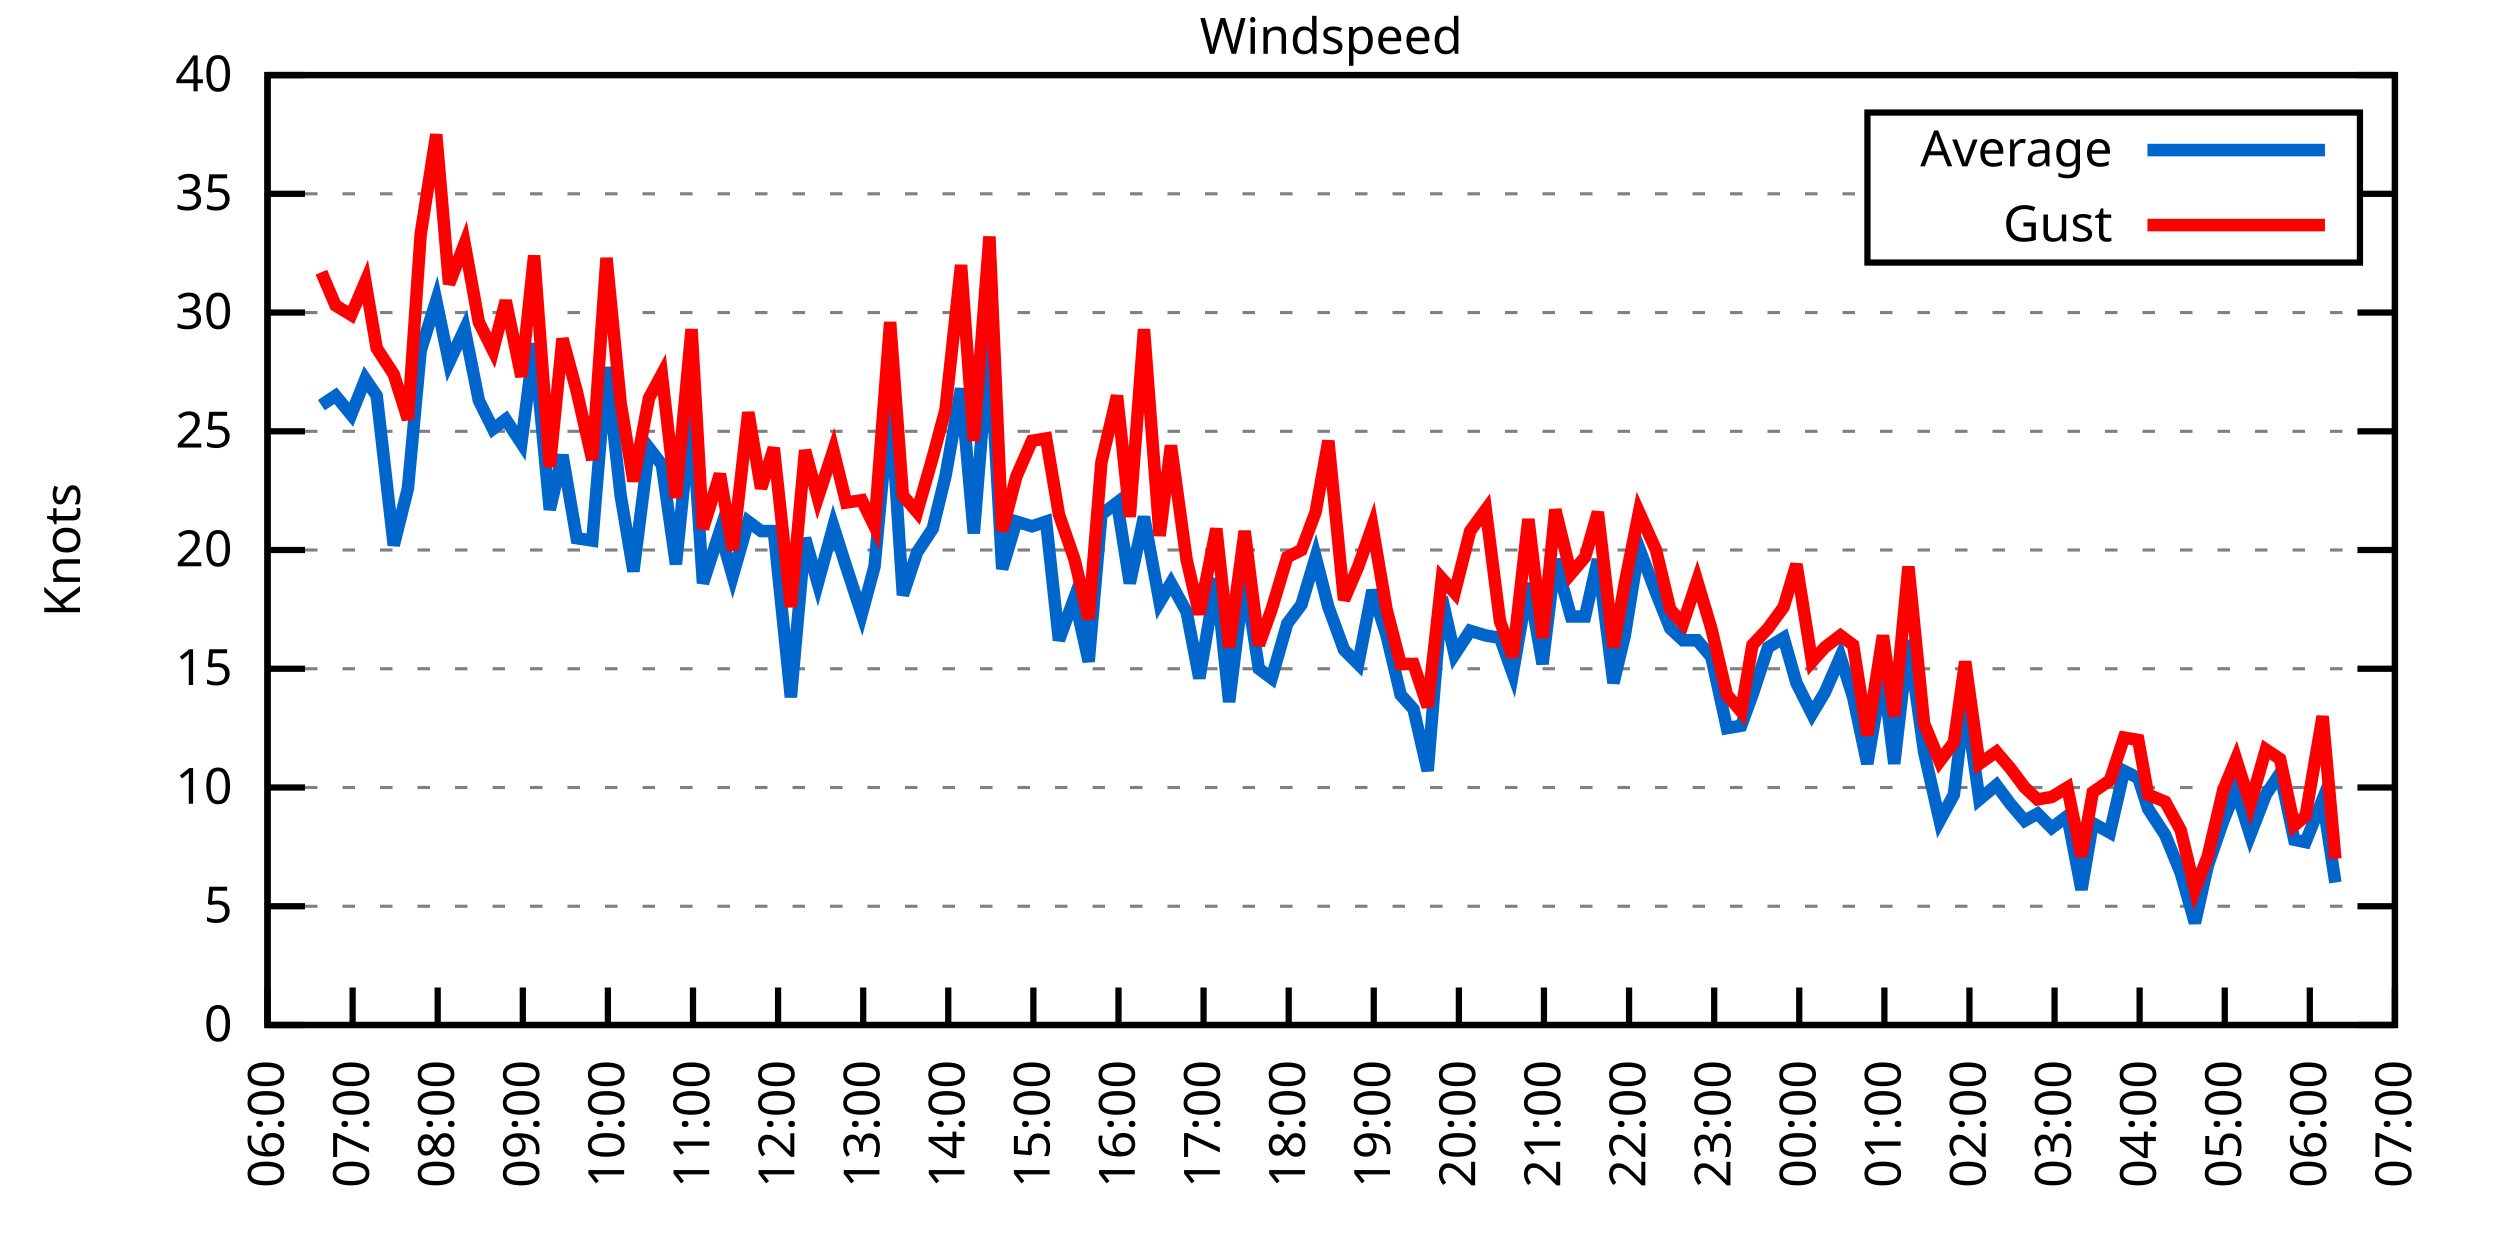
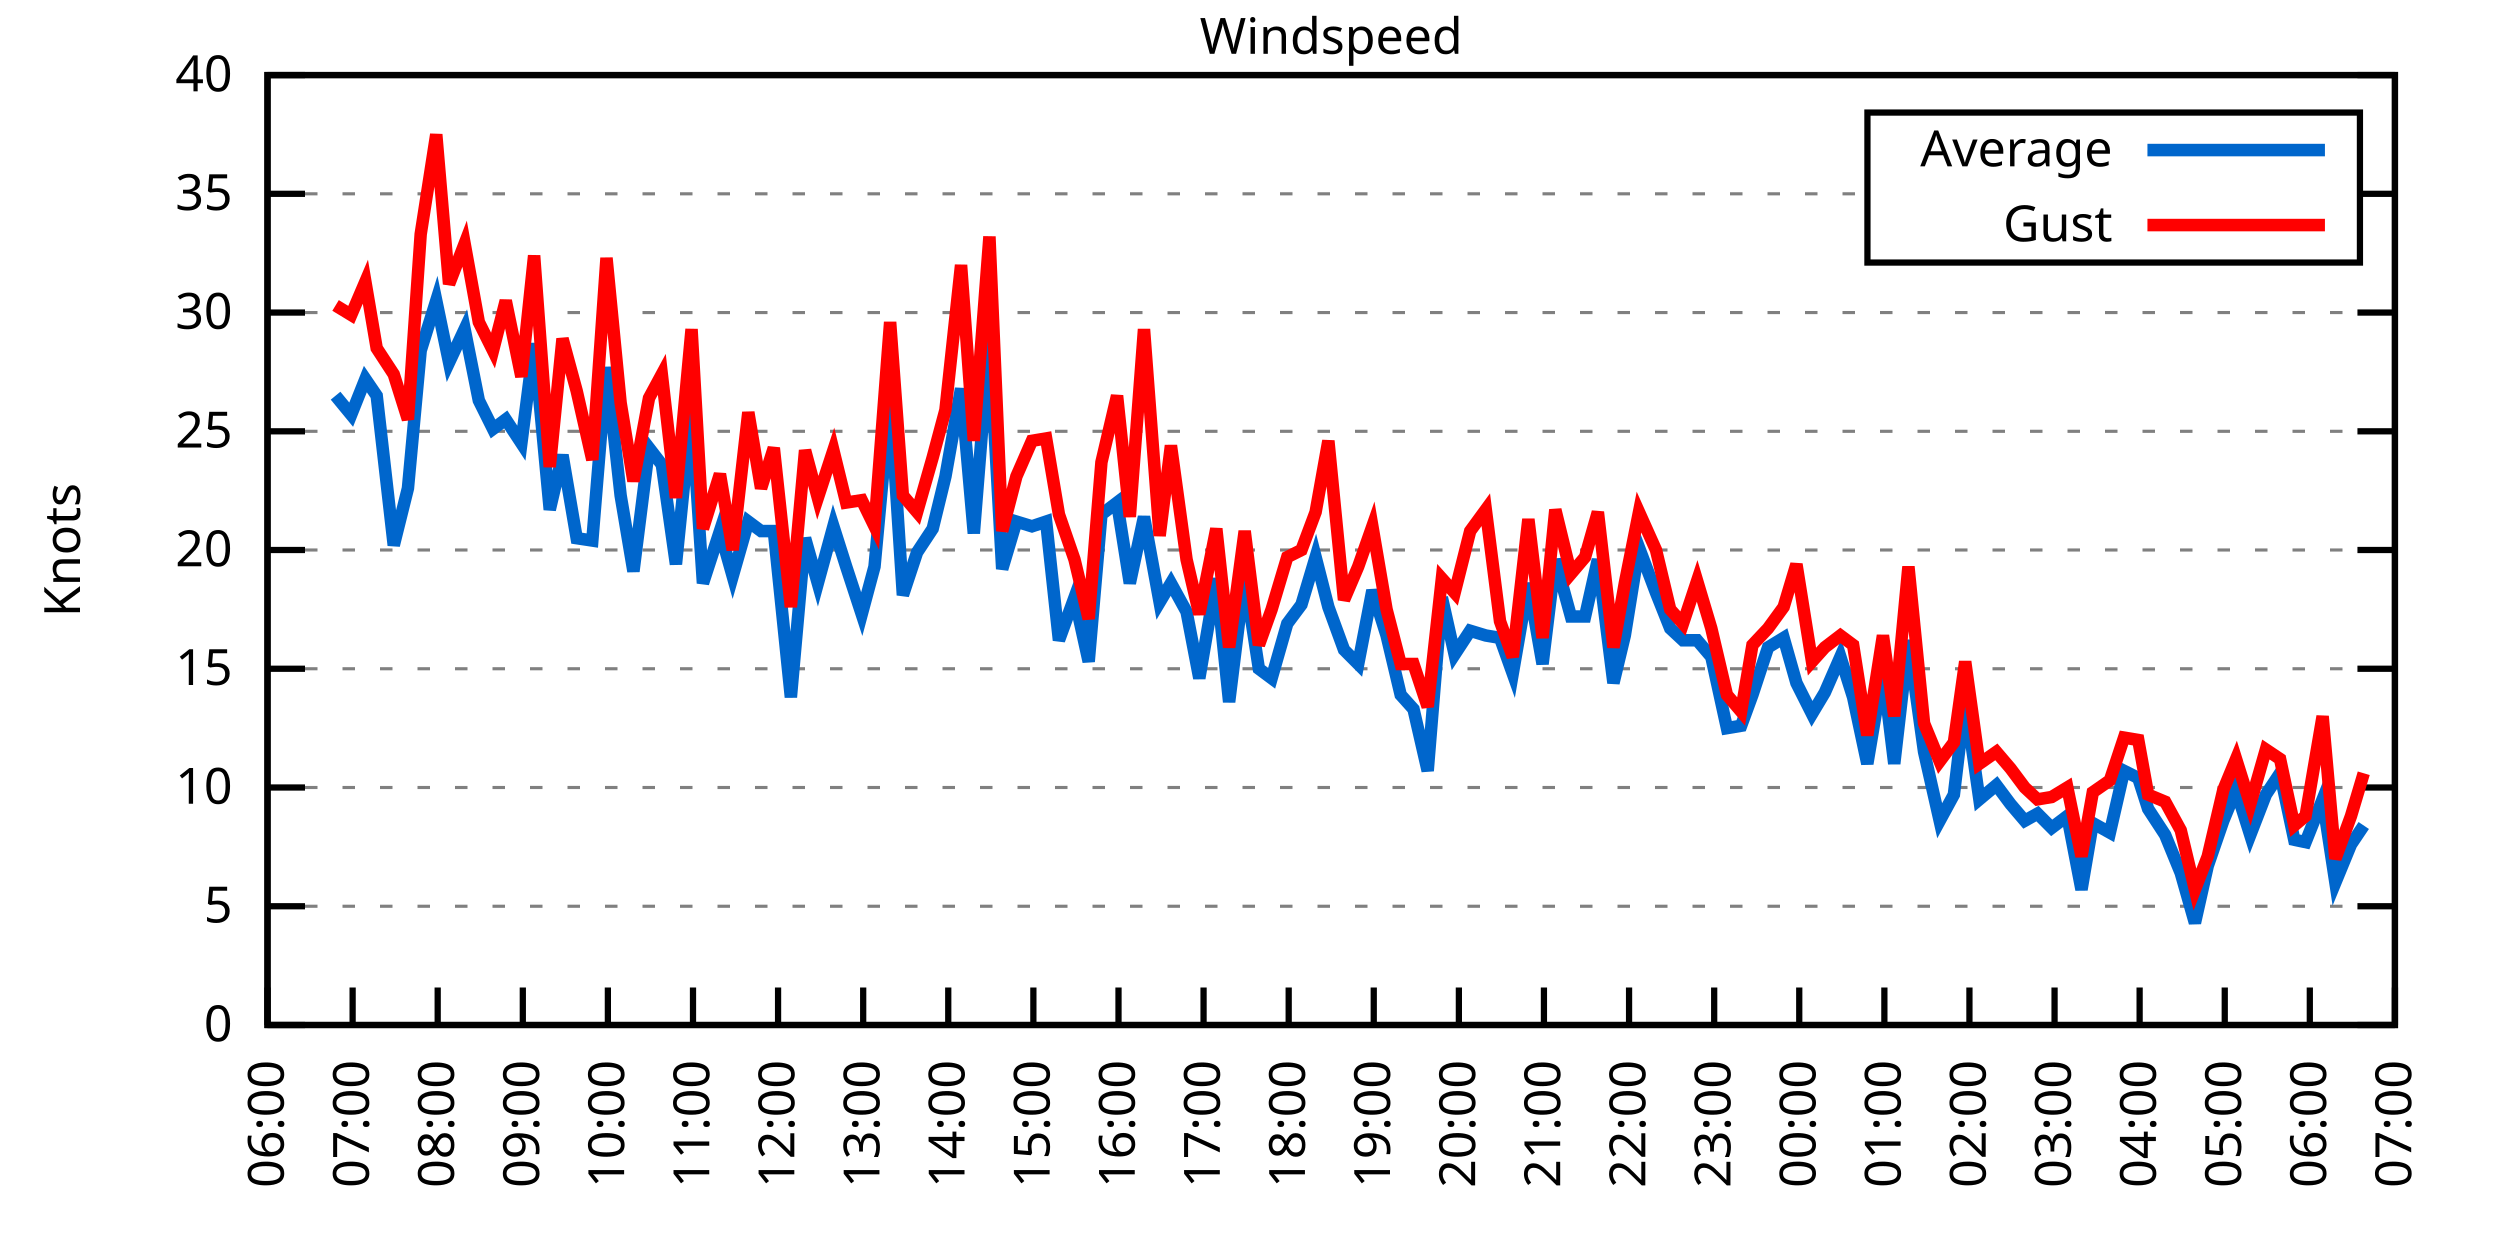
<svg xmlns="http://www.w3.org/2000/svg" xmlns:xlink="http://www.w3.org/1999/xlink" width="400" height="200" viewBox="0 0 400 200">
  <g id="gnuplot_canvas">
    <rect x="0" y="0" width="400" height="200" fill="none" />
    <defs>
      <circle id="gpDot" r="0.5" stroke-width="0.5" stroke="currentColor" />
      <path id="gpPt0" stroke-width="0.333" stroke="currentColor" d="M-1,0 h2 M0,-1 v2" />
      <path id="gpPt1" stroke-width="0.333" stroke="currentColor" d="M-1,-1 L1,1 M1,-1 L-1,1" />
      <path id="gpPt2" stroke-width="0.333" stroke="currentColor" d="M-1,0 L1,0 M0,-1 L0,1 M-1,-1 L1,1 M-1,1 L1,-1" />
      <rect id="gpPt3" stroke-width="0.333" stroke="currentColor" x="-1" y="-1" width="2" height="2" />
      <rect id="gpPt4" stroke-width="0.333" stroke="currentColor" fill="currentColor" x="-1" y="-1" width="2" height="2" />
      <circle id="gpPt5" stroke-width="0.333" stroke="currentColor" cx="0" cy="0" r="1" />
      <use xlink:href="#gpPt5" id="gpPt6" fill="currentColor" stroke="none" />
      <path id="gpPt7" stroke-width="0.333" stroke="currentColor" d="M0,-1.33 L-1.33,0.67 L1.33,0.67 z" />
      <use xlink:href="#gpPt7" id="gpPt8" fill="currentColor" stroke="none" />
      <use xlink:href="#gpPt7" id="gpPt9" stroke="currentColor" transform="rotate(180)" />
      <use xlink:href="#gpPt9" id="gpPt10" fill="currentColor" stroke="none" />
      <use xlink:href="#gpPt3" id="gpPt11" stroke="currentColor" transform="rotate(45)" />
      <use xlink:href="#gpPt11" id="gpPt12" fill="currentColor" stroke="none" />
      <path id="gpPt13" stroke-width="0.333" stroke="currentColor" d="M0,1.330 L1.265,0.411 L0.782,-1.067 L-0.782,-1.076 L-1.265,0.411 z" />
      <use xlink:href="#gpPt13" id="gpPt14" fill="currentColor" stroke="none" />
      <filter id="textbox" filterUnits="objectBoundingBox" x="0" y="0" height="1" width="1">
        <feFlood flood-color="white" flood-opacity="1" result="bgnd" />
        <feComposite in="SourceGraphic" in2="bgnd" operator="atop" />
      </filter>
      <filter id="greybox" filterUnits="objectBoundingBox" x="0" y="0" height="1" width="1">
        <feFlood flood-color="lightgrey" flood-opacity="1" result="grey" />
        <feComposite in="SourceGraphic" in2="grey" operator="atop" />
      </filter>
    </defs>
    <g fill="none" color="white" stroke="currentColor" stroke-width="1.00" stroke-linecap="butt" stroke-linejoin="miter">
</g>
    <g fill="none" color="black" stroke="currentColor" stroke-width="1.00" stroke-linecap="butt" stroke-linejoin="miter">
      <g stroke="none" shape-rendering="crispEdges">
        <polygon fill="rgb(255, 255, 255)" points="42.80,164.00 383.18,164.00 383.18,12.02 42.80,12.02 " />
      </g>
    </g>
    <g fill="none" color="black" stroke="currentColor" stroke-width="1.00" stroke-linecap="butt" stroke-linejoin="miter">
</g>
    <g fill="none" color="black" stroke="black" stroke-width="0.50" stroke-linecap="butt" stroke-linejoin="miter">
</g>
    <g fill="none" color="gray" stroke="currentColor" stroke-width="0.50" stroke-linecap="butt" stroke-linejoin="miter">
      <path stroke="gray" stroke-dasharray="2,4" class="gridline" d="M42.80,164.00 L383.19,164.00  " />
    </g>
    <g fill="none" color="gray" stroke="gray" stroke-width="1.00" stroke-linecap="butt" stroke-linejoin="miter">
</g>
    <g fill="none" color="black" stroke="currentColor" stroke-width="1.00" stroke-linecap="butt" stroke-linejoin="miter">
      <path stroke="black" d="M42.80,164.00 L48.80,164.00 M383.19,164.00 L377.19,164.00  " />
      <g transform="translate(37.20,166.60)" stroke="none" fill="black" font-family="Sans" font-size="8.00" text-anchor="end">
        <text>
          <tspan font-family="Sans"> 0</tspan>
        </text>
      </g>
    </g>
    <g fill="none" color="black" stroke="currentColor" stroke-width="1.00" stroke-linecap="butt" stroke-linejoin="miter">
</g>
    <g fill="none" color="black" stroke="black" stroke-width="0.50" stroke-linecap="butt" stroke-linejoin="miter">
</g>
    <g fill="none" color="gray" stroke="currentColor" stroke-width="0.50" stroke-linecap="butt" stroke-linejoin="miter">
      <path stroke="gray" stroke-dasharray="2,4" class="gridline" d="M42.80,145.00 L383.19,145.00  " />
    </g>
    <g fill="none" color="gray" stroke="gray" stroke-width="1.00" stroke-linecap="butt" stroke-linejoin="miter">
</g>
    <g fill="none" color="black" stroke="currentColor" stroke-width="1.00" stroke-linecap="butt" stroke-linejoin="miter">
      <path stroke="black" d="M42.80,145.00 L48.80,145.00 M383.19,145.00 L377.19,145.00  " />
      <g transform="translate(37.20,147.60)" stroke="none" fill="black" font-family="Sans" font-size="8.00" text-anchor="end">
        <text>
          <tspan font-family="Sans"> 5</tspan>
        </text>
      </g>
    </g>
    <g fill="none" color="black" stroke="currentColor" stroke-width="1.00" stroke-linecap="butt" stroke-linejoin="miter">
</g>
    <g fill="none" color="black" stroke="black" stroke-width="0.50" stroke-linecap="butt" stroke-linejoin="miter">
</g>
    <g fill="none" color="gray" stroke="currentColor" stroke-width="0.50" stroke-linecap="butt" stroke-linejoin="miter">
      <path stroke="gray" stroke-dasharray="2,4" class="gridline" d="M42.80,126.00 L383.19,126.00  " />
    </g>
    <g fill="none" color="gray" stroke="gray" stroke-width="1.00" stroke-linecap="butt" stroke-linejoin="miter">
</g>
    <g fill="none" color="black" stroke="currentColor" stroke-width="1.00" stroke-linecap="butt" stroke-linejoin="miter">
      <path stroke="black" d="M42.80,126.00 L48.80,126.00 M383.19,126.00 L377.19,126.00  " />
      <g transform="translate(37.20,128.60)" stroke="none" fill="black" font-family="Sans" font-size="8.00" text-anchor="end">
        <text>
          <tspan font-family="Sans"> 10</tspan>
        </text>
      </g>
    </g>
    <g fill="none" color="black" stroke="currentColor" stroke-width="1.00" stroke-linecap="butt" stroke-linejoin="miter">
</g>
    <g fill="none" color="black" stroke="black" stroke-width="0.50" stroke-linecap="butt" stroke-linejoin="miter">
</g>
    <g fill="none" color="gray" stroke="currentColor" stroke-width="0.50" stroke-linecap="butt" stroke-linejoin="miter">
      <path stroke="gray" stroke-dasharray="2,4" class="gridline" d="M42.80,107.00 L383.19,107.00  " />
    </g>
    <g fill="none" color="gray" stroke="gray" stroke-width="1.00" stroke-linecap="butt" stroke-linejoin="miter">
</g>
    <g fill="none" color="black" stroke="currentColor" stroke-width="1.00" stroke-linecap="butt" stroke-linejoin="miter">
      <path stroke="black" d="M42.80,107.00 L48.80,107.00 M383.19,107.00 L377.19,107.00  " />
      <g transform="translate(37.20,109.60)" stroke="none" fill="black" font-family="Sans" font-size="8.00" text-anchor="end">
        <text>
          <tspan font-family="Sans"> 15</tspan>
        </text>
      </g>
    </g>
    <g fill="none" color="black" stroke="currentColor" stroke-width="1.00" stroke-linecap="butt" stroke-linejoin="miter">
</g>
    <g fill="none" color="black" stroke="black" stroke-width="0.50" stroke-linecap="butt" stroke-linejoin="miter">
</g>
    <g fill="none" color="gray" stroke="currentColor" stroke-width="0.50" stroke-linecap="butt" stroke-linejoin="miter">
      <path stroke="gray" stroke-dasharray="2,4" class="gridline" d="M42.80,88.00 L383.19,88.00  " />
    </g>
    <g fill="none" color="gray" stroke="gray" stroke-width="1.00" stroke-linecap="butt" stroke-linejoin="miter">
</g>
    <g fill="none" color="black" stroke="currentColor" stroke-width="1.00" stroke-linecap="butt" stroke-linejoin="miter">
      <path stroke="black" d="M42.80,88.00 L48.80,88.00 M383.19,88.00 L377.19,88.00  " />
      <g transform="translate(37.20,90.60)" stroke="none" fill="black" font-family="Sans" font-size="8.00" text-anchor="end">
        <text>
          <tspan font-family="Sans"> 20</tspan>
        </text>
      </g>
    </g>
    <g fill="none" color="black" stroke="currentColor" stroke-width="1.00" stroke-linecap="butt" stroke-linejoin="miter">
</g>
    <g fill="none" color="black" stroke="black" stroke-width="0.50" stroke-linecap="butt" stroke-linejoin="miter">
</g>
    <g fill="none" color="gray" stroke="currentColor" stroke-width="0.50" stroke-linecap="butt" stroke-linejoin="miter">
      <path stroke="gray" stroke-dasharray="2,4" class="gridline" d="M42.80,69.01 L383.19,69.01  " />
    </g>
    <g fill="none" color="gray" stroke="gray" stroke-width="1.00" stroke-linecap="butt" stroke-linejoin="miter">
</g>
    <g fill="none" color="black" stroke="currentColor" stroke-width="1.00" stroke-linecap="butt" stroke-linejoin="miter">
      <path stroke="black" d="M42.80,69.01 L48.80,69.01 M383.19,69.01 L377.19,69.01  " />
      <g transform="translate(37.20,71.61)" stroke="none" fill="black" font-family="Sans" font-size="8.00" text-anchor="end">
        <text>
          <tspan font-family="Sans"> 25</tspan>
        </text>
      </g>
    </g>
    <g fill="none" color="black" stroke="currentColor" stroke-width="1.00" stroke-linecap="butt" stroke-linejoin="miter">
</g>
    <g fill="none" color="black" stroke="black" stroke-width="0.50" stroke-linecap="butt" stroke-linejoin="miter">
</g>
    <g fill="none" color="gray" stroke="currentColor" stroke-width="0.50" stroke-linecap="butt" stroke-linejoin="miter">
      <path stroke="gray" stroke-dasharray="2,4" class="gridline" d="M42.80,50.01 L383.19,50.01  " />
    </g>
    <g fill="none" color="gray" stroke="gray" stroke-width="1.00" stroke-linecap="butt" stroke-linejoin="miter">
</g>
    <g fill="none" color="black" stroke="currentColor" stroke-width="1.00" stroke-linecap="butt" stroke-linejoin="miter">
      <path stroke="black" d="M42.80,50.01 L48.80,50.01 M383.19,50.01 L377.19,50.01  " />
      <g transform="translate(37.20,52.61)" stroke="none" fill="black" font-family="Sans" font-size="8.00" text-anchor="end">
        <text>
          <tspan font-family="Sans"> 30</tspan>
        </text>
      </g>
    </g>
    <g fill="none" color="black" stroke="currentColor" stroke-width="1.00" stroke-linecap="butt" stroke-linejoin="miter">
</g>
    <g fill="none" color="black" stroke="black" stroke-width="0.50" stroke-linecap="butt" stroke-linejoin="miter">
</g>
    <g fill="none" color="gray" stroke="currentColor" stroke-width="0.50" stroke-linecap="butt" stroke-linejoin="miter">
      <path stroke="gray" stroke-dasharray="2,4" class="gridline" d="M42.80,31.01 L298.79,31.01 M377.59,31.01 L383.19,31.01  " />
    </g>
    <g fill="none" color="gray" stroke="gray" stroke-width="1.00" stroke-linecap="butt" stroke-linejoin="miter">
</g>
    <g fill="none" color="black" stroke="currentColor" stroke-width="1.00" stroke-linecap="butt" stroke-linejoin="miter">
      <path stroke="black" d="M42.80,31.01 L48.80,31.01 M383.19,31.01 L377.19,31.01  " />
      <g transform="translate(37.20,33.61)" stroke="none" fill="black" font-family="Sans" font-size="8.00" text-anchor="end">
        <text>
          <tspan font-family="Sans"> 35</tspan>
        </text>
      </g>
    </g>
    <g fill="none" color="black" stroke="currentColor" stroke-width="1.00" stroke-linecap="butt" stroke-linejoin="miter">
</g>
    <g fill="none" color="black" stroke="black" stroke-width="0.50" stroke-linecap="butt" stroke-linejoin="miter">
</g>
    <g fill="none" color="gray" stroke="currentColor" stroke-width="0.50" stroke-linecap="butt" stroke-linejoin="miter">
      <path stroke="gray" stroke-dasharray="2,4" class="gridline" d="M42.80,12.01 L383.19,12.01  " />
    </g>
    <g fill="none" color="gray" stroke="gray" stroke-width="1.00" stroke-linecap="butt" stroke-linejoin="miter">
</g>
    <g fill="none" color="black" stroke="currentColor" stroke-width="1.00" stroke-linecap="butt" stroke-linejoin="miter">
      <path stroke="black" d="M42.80,12.01 L48.80,12.01 M383.19,12.01 L377.19,12.01  " />
      <g transform="translate(37.20,14.61)" stroke="none" fill="black" font-family="Sans" font-size="8.00" text-anchor="end">
        <text>
          <tspan font-family="Sans"> 40</tspan>
        </text>
      </g>
    </g>
    <g fill="none" color="black" stroke="currentColor" stroke-width="1.00" stroke-linecap="butt" stroke-linejoin="miter">
      <path stroke="black" d="M42.80,164.00 L42.80,158.00  " />
      <g transform="translate(45.40,169.60) rotate(270.00)" stroke="none" fill="black" font-family="Sans" font-size="8.00" text-anchor="end">
        <text>
          <tspan font-family="Sans">06:00</tspan>
        </text>
      </g>
    </g>
    <g fill="none" color="black" stroke="currentColor" stroke-width="1.00" stroke-linecap="butt" stroke-linejoin="miter">
      <path stroke="black" d="M56.42,164.00 L56.42,158.00  " />
      <g transform="translate(59.02,169.60) rotate(270.00)" stroke="none" fill="black" font-family="Sans" font-size="8.00" text-anchor="end">
        <text>
          <tspan font-family="Sans">07:00</tspan>
        </text>
      </g>
    </g>
    <g fill="none" color="black" stroke="currentColor" stroke-width="1.00" stroke-linecap="butt" stroke-linejoin="miter">
      <path stroke="black" d="M70.03,164.00 L70.03,158.00  " />
      <g transform="translate(72.63,169.60) rotate(270.00)" stroke="none" fill="black" font-family="Sans" font-size="8.00" text-anchor="end">
        <text>
          <tspan font-family="Sans">08:00</tspan>
        </text>
      </g>
    </g>
    <g fill="none" color="black" stroke="currentColor" stroke-width="1.00" stroke-linecap="butt" stroke-linejoin="miter">
      <path stroke="black" d="M83.65,164.00 L83.65,158.00  " />
      <g transform="translate(86.25,169.60) rotate(270.00)" stroke="none" fill="black" font-family="Sans" font-size="8.00" text-anchor="end">
        <text>
          <tspan font-family="Sans">09:00</tspan>
        </text>
      </g>
    </g>
    <g fill="none" color="black" stroke="currentColor" stroke-width="1.00" stroke-linecap="butt" stroke-linejoin="miter">
      <path stroke="black" d="M97.26,164.00 L97.26,158.00  " />
      <g transform="translate(99.86,169.60) rotate(270.00)" stroke="none" fill="black" font-family="Sans" font-size="8.00" text-anchor="end">
        <text>
          <tspan font-family="Sans">10:00</tspan>
        </text>
      </g>
    </g>
    <g fill="none" color="black" stroke="currentColor" stroke-width="1.00" stroke-linecap="butt" stroke-linejoin="miter">
      <path stroke="black" d="M110.88,164.00 L110.88,158.00  " />
      <g transform="translate(113.48,169.60) rotate(270.00)" stroke="none" fill="black" font-family="Sans" font-size="8.00" text-anchor="end">
        <text>
          <tspan font-family="Sans">11:00</tspan>
        </text>
      </g>
    </g>
    <g fill="none" color="black" stroke="currentColor" stroke-width="1.00" stroke-linecap="butt" stroke-linejoin="miter">
      <path stroke="black" d="M124.49,164.00 L124.49,158.00  " />
      <g transform="translate(127.09,169.60) rotate(270.00)" stroke="none" fill="black" font-family="Sans" font-size="8.00" text-anchor="end">
        <text>
          <tspan font-family="Sans">12:00</tspan>
        </text>
      </g>
    </g>
    <g fill="none" color="black" stroke="currentColor" stroke-width="1.00" stroke-linecap="butt" stroke-linejoin="miter">
      <path stroke="black" d="M138.11,164.00 L138.11,158.00  " />
      <g transform="translate(140.71,169.60) rotate(270.00)" stroke="none" fill="black" font-family="Sans" font-size="8.00" text-anchor="end">
        <text>
          <tspan font-family="Sans">13:00</tspan>
        </text>
      </g>
    </g>
    <g fill="none" color="black" stroke="currentColor" stroke-width="1.00" stroke-linecap="butt" stroke-linejoin="miter">
      <path stroke="black" d="M151.72,164.00 L151.72,158.00  " />
      <g transform="translate(154.32,169.60) rotate(270.00)" stroke="none" fill="black" font-family="Sans" font-size="8.00" text-anchor="end">
        <text>
          <tspan font-family="Sans">14:00</tspan>
        </text>
      </g>
    </g>
    <g fill="none" color="black" stroke="currentColor" stroke-width="1.00" stroke-linecap="butt" stroke-linejoin="miter">
      <path stroke="black" d="M165.34,164.00 L165.34,158.00  " />
      <g transform="translate(167.94,169.60) rotate(270.00)" stroke="none" fill="black" font-family="Sans" font-size="8.00" text-anchor="end">
        <text>
          <tspan font-family="Sans">15:00</tspan>
        </text>
      </g>
    </g>
    <g fill="none" color="black" stroke="currentColor" stroke-width="1.00" stroke-linecap="butt" stroke-linejoin="miter">
      <path stroke="black" d="M178.96,164.00 L178.96,158.00  " />
      <g transform="translate(181.56,169.60) rotate(270.00)" stroke="none" fill="black" font-family="Sans" font-size="8.00" text-anchor="end">
        <text>
          <tspan font-family="Sans">16:00</tspan>
        </text>
      </g>
    </g>
    <g fill="none" color="black" stroke="currentColor" stroke-width="1.00" stroke-linecap="butt" stroke-linejoin="miter">
      <path stroke="black" d="M192.57,164.00 L192.57,158.00  " />
      <g transform="translate(195.17,169.60) rotate(270.00)" stroke="none" fill="black" font-family="Sans" font-size="8.00" text-anchor="end">
        <text>
          <tspan font-family="Sans">17:00</tspan>
        </text>
      </g>
    </g>
    <g fill="none" color="black" stroke="currentColor" stroke-width="1.00" stroke-linecap="butt" stroke-linejoin="miter">
      <path stroke="black" d="M206.19,164.00 L206.19,158.00  " />
      <g transform="translate(208.79,169.60) rotate(270.00)" stroke="none" fill="black" font-family="Sans" font-size="8.00" text-anchor="end">
        <text>
          <tspan font-family="Sans">18:00</tspan>
        </text>
      </g>
    </g>
    <g fill="none" color="black" stroke="currentColor" stroke-width="1.00" stroke-linecap="butt" stroke-linejoin="miter">
      <path stroke="black" d="M219.80,164.00 L219.80,158.00  " />
      <g transform="translate(222.40,169.60) rotate(270.00)" stroke="none" fill="black" font-family="Sans" font-size="8.00" text-anchor="end">
        <text>
          <tspan font-family="Sans">19:00</tspan>
        </text>
      </g>
    </g>
    <g fill="none" color="black" stroke="currentColor" stroke-width="1.00" stroke-linecap="butt" stroke-linejoin="miter">
      <path stroke="black" d="M233.42,164.00 L233.42,158.00  " />
      <g transform="translate(236.02,169.60) rotate(270.00)" stroke="none" fill="black" font-family="Sans" font-size="8.00" text-anchor="end">
        <text>
          <tspan font-family="Sans">20:00</tspan>
        </text>
      </g>
    </g>
    <g fill="none" color="black" stroke="currentColor" stroke-width="1.00" stroke-linecap="butt" stroke-linejoin="miter">
      <path stroke="black" d="M247.03,164.00 L247.03,158.00  " />
      <g transform="translate(249.63,169.60) rotate(270.00)" stroke="none" fill="black" font-family="Sans" font-size="8.00" text-anchor="end">
        <text>
          <tspan font-family="Sans">21:00</tspan>
        </text>
      </g>
    </g>
    <g fill="none" color="black" stroke="currentColor" stroke-width="1.00" stroke-linecap="butt" stroke-linejoin="miter">
      <path stroke="black" d="M260.65,164.00 L260.65,158.00  " />
      <g transform="translate(263.25,169.60) rotate(270.00)" stroke="none" fill="black" font-family="Sans" font-size="8.00" text-anchor="end">
        <text>
          <tspan font-family="Sans">22:00</tspan>
        </text>
      </g>
    </g>
    <g fill="none" color="black" stroke="currentColor" stroke-width="1.00" stroke-linecap="butt" stroke-linejoin="miter">
      <path stroke="black" d="M274.27,164.00 L274.27,158.00  " />
      <g transform="translate(276.87,169.60) rotate(270.00)" stroke="none" fill="black" font-family="Sans" font-size="8.00" text-anchor="end">
        <text>
          <tspan font-family="Sans">23:00</tspan>
        </text>
      </g>
    </g>
    <g fill="none" color="black" stroke="currentColor" stroke-width="1.00" stroke-linecap="butt" stroke-linejoin="miter">
      <path stroke="black" d="M287.88,164.00 L287.88,158.00  " />
      <g transform="translate(290.48,169.60) rotate(270.00)" stroke="none" fill="black" font-family="Sans" font-size="8.00" text-anchor="end">
        <text>
          <tspan font-family="Sans">00:00</tspan>
        </text>
      </g>
    </g>
    <g fill="none" color="black" stroke="currentColor" stroke-width="1.00" stroke-linecap="butt" stroke-linejoin="miter">
      <path stroke="black" d="M301.50,164.00 L301.50,158.00  " />
      <g transform="translate(304.10,169.60) rotate(270.00)" stroke="none" fill="black" font-family="Sans" font-size="8.00" text-anchor="end">
        <text>
          <tspan font-family="Sans">01:00</tspan>
        </text>
      </g>
    </g>
    <g fill="none" color="black" stroke="currentColor" stroke-width="1.00" stroke-linecap="butt" stroke-linejoin="miter">
      <path stroke="black" d="M315.11,164.00 L315.11,158.00  " />
      <g transform="translate(317.71,169.60) rotate(270.00)" stroke="none" fill="black" font-family="Sans" font-size="8.00" text-anchor="end">
        <text>
          <tspan font-family="Sans">02:00</tspan>
        </text>
      </g>
    </g>
    <g fill="none" color="black" stroke="currentColor" stroke-width="1.00" stroke-linecap="butt" stroke-linejoin="miter">
      <path stroke="black" d="M328.73,164.00 L328.73,158.00  " />
      <g transform="translate(331.33,169.60) rotate(270.00)" stroke="none" fill="black" font-family="Sans" font-size="8.00" text-anchor="end">
        <text>
          <tspan font-family="Sans">03:00</tspan>
        </text>
      </g>
    </g>
    <g fill="none" color="black" stroke="currentColor" stroke-width="1.00" stroke-linecap="butt" stroke-linejoin="miter">
      <path stroke="black" d="M342.34,164.00 L342.34,158.00  " />
      <g transform="translate(344.94,169.60) rotate(270.00)" stroke="none" fill="black" font-family="Sans" font-size="8.00" text-anchor="end">
        <text>
          <tspan font-family="Sans">04:00</tspan>
        </text>
      </g>
    </g>
    <g fill="none" color="black" stroke="currentColor" stroke-width="1.00" stroke-linecap="butt" stroke-linejoin="miter">
      <path stroke="black" d="M355.96,164.00 L355.96,158.00  " />
      <g transform="translate(358.56,169.60) rotate(270.00)" stroke="none" fill="black" font-family="Sans" font-size="8.00" text-anchor="end">
        <text>
          <tspan font-family="Sans">05:00</tspan>
        </text>
      </g>
    </g>
    <g fill="none" color="black" stroke="currentColor" stroke-width="1.00" stroke-linecap="butt" stroke-linejoin="miter">
      <path stroke="black" d="M369.57,164.00 L369.57,158.00  " />
      <g transform="translate(372.17,169.60) rotate(270.00)" stroke="none" fill="black" font-family="Sans" font-size="8.00" text-anchor="end">
        <text>
          <tspan font-family="Sans">06:00</tspan>
        </text>
      </g>
    </g>
    <g fill="none" color="black" stroke="currentColor" stroke-width="1.00" stroke-linecap="butt" stroke-linejoin="miter">
      <path stroke="black" d="M383.19,164.00 L383.19,158.00  " />
      <g transform="translate(385.79,169.60) rotate(270.00)" stroke="none" fill="black" font-family="Sans" font-size="8.00" text-anchor="end">
        <text>
          <tspan font-family="Sans">07:00</tspan>
        </text>
      </g>
    </g>
    <g fill="none" color="black" stroke="currentColor" stroke-width="1.00" stroke-linecap="butt" stroke-linejoin="miter">
</g>
    <g fill="none" color="black" stroke="currentColor" stroke-width="1.00" stroke-linecap="butt" stroke-linejoin="miter">
      <path stroke="black" d="M42.80,12.01 L42.80,164.00 L383.19,164.00 L383.19,12.01 L42.80,12.01 Z  " />
    </g>
    <g fill="none" color="black" stroke="currentColor" stroke-width="1.00" stroke-linecap="butt" stroke-linejoin="miter">
</g>
    <g fill="none" color="black" stroke="currentColor" stroke-width="1.00" stroke-linecap="butt" stroke-linejoin="miter">
      <path stroke="black" d="M298.79,42.01 L298.79,18.01 L377.59,18.01 L377.59,42.01 L298.79,42.01 Z  " />
    </g>
    <g id="Windspeed_plot_1">
      <g fill="none" color="white" stroke="black" stroke-width="2.00" stroke-linecap="butt" stroke-linejoin="miter">
</g>
      <g fill="none" color="black" stroke="currentColor" stroke-width="2.00" stroke-linecap="butt" stroke-linejoin="miter">
        <g transform="translate(337.99,26.61)" stroke="none" fill="black" font-family="Sans" font-size="8.00" text-anchor="end">
          <text>
            <tspan font-family="Sans">Average</tspan>
          </text>
        </g>
      </g>
      <g fill="none" color="black" stroke="currentColor" stroke-width="2.00" stroke-linecap="butt" stroke-linejoin="miter">
-         <path stroke="rgb(  0, 102, 204)" d="M343.59,24.01 L371.99,24.01 M51.42,64.83 L53.69,63.31 L56.19,66.35 L58.46,60.65 L60.27,63.31 L63.00,87.25   L65.27,78.13 L67.31,56.09 L69.80,48.11 L71.85,57.99 L74.34,52.67 L76.61,64.07 L78.88,68.63 L80.92,67.11   L83.42,70.91 L85.46,54.95 L87.96,81.55 L90.00,72.81 L92.27,86.11 L94.77,86.49 L97.04,58.75 L99.30,79.27   L101.35,91.42 L103.84,71.67 L105.89,74.33 L108.15,90.28 L110.65,65.59 L112.47,93.32 L115.19,84.97 L117.23,92.18   L119.73,83.45 L121.77,84.97 L123.81,84.97 L126.54,111.56 L128.81,86.11 L130.85,93.32 L133.34,84.21 L135.39,90.66   L137.88,98.26 L139.92,90.66 L142.42,63.69 L144.46,95.22 L146.73,88.38 L149.23,84.59 L151.27,76.23 L153.77,62.17   L155.81,85.35 L158.31,54.19 L160.35,91.04 L162.62,83.45 L165.11,84.21 L167.38,83.45 L169.43,102.44 L171.92,95.60   L174.19,105.86 L176.23,82.31 L178.73,80.41 L180.77,93.32 L183.04,82.69 L185.54,96.36 L187.35,93.32 L189.85,97.88   L191.89,108.52 L194.61,92.56 L196.66,112.32 L199.15,92.18 L201.42,107.00 L203.46,108.52 L205.96,99.78 L208.23,96.74   L210.50,89.14 L212.54,97.12 L215.04,103.96 L217.31,106.24 L219.58,94.46 L221.85,101.68 L224.11,111.18 L226.16,113.46   L228.43,123.34 L230.70,95.60 L232.74,104.72 L235.23,100.92 L237.73,101.68 L240.00,102.06 L242.04,107.76 L244.54,93.32   L246.81,106.24 L248.85,89.52 L251.35,98.64 L253.61,98.64 L255.66,89.52 L258.15,109.28 L259.97,101.68 L262.24,87.63   L264.96,94.84 L267.23,100.54 L269.27,102.44 L271.54,102.44 L273.81,105.10 L276.31,116.50 L278.58,116.12 L280.39,111.18   L282.89,103.58 L285.38,102.06 L287.43,109.28 L289.92,114.22 L291.97,110.80 L294.46,105.10 L296.50,111.56 L298.77,122.20   L301.27,107.38 L303.08,122.20 L305.35,102.44 L307.85,120.30 L310.35,131.32 L312.62,127.14 L314.43,111.94 L316.70,127.90   L319.42,125.62 L321.69,128.66 L323.96,131.32 L326.00,130.18 L328.27,132.46 L330.77,130.56 L333.04,142.34 L334.85,131.70   L337.58,133.22 L339.85,123.34 L342.12,124.48 L343.70,129.42 L346.43,133.60 L348.92,139.68 L351.19,147.66 L353.24,138.54   L355.73,131.32 L357.77,126.38 L360.04,133.60 L362.54,127.14 L364.81,123.72 L367.08,134.36 L368.89,134.74 L371.62,127.90   L373.66,141.20  " />
+         <path stroke="rgb(  0, 102, 204)" d="M343.59,24.01 L371.99,24.01 M53.69,63.31 L56.19,66.35 L58.46,60.65 L60.27,63.31 L63.00,87.25 L65.27,78.13   L67.31,56.09 L69.80,48.11 L71.85,57.99 L74.34,52.67 L76.61,64.07 L78.88,68.63 L80.92,67.11 L83.42,70.91   L85.46,54.95 L87.96,81.55 L90.00,72.81 L92.27,86.11 L94.77,86.49 L97.04,58.75 L99.30,79.27 L101.35,91.42   L103.84,71.67 L105.89,74.33 L108.15,90.28 L110.65,65.59 L112.47,93.32 L115.19,84.97 L117.23,92.18 L119.73,83.45   L121.77,84.97 L123.81,84.97 L126.54,111.56 L128.81,86.11 L130.85,93.32 L133.34,84.21 L135.39,90.66 L137.88,98.26   L139.92,90.66 L142.42,63.69 L144.46,95.22 L146.73,88.38 L149.23,84.59 L151.27,76.23 L153.77,62.17 L155.81,85.35   L158.31,54.19 L160.35,91.04 L162.62,83.45 L165.11,84.21 L167.38,83.45 L169.43,102.44 L171.92,95.60 L174.19,105.86   L176.23,82.31 L178.73,80.41 L180.77,93.32 L183.04,82.69 L185.54,96.36 L187.35,93.32 L189.85,97.88 L191.89,108.52   L194.61,92.56 L196.66,112.32 L199.15,92.18 L201.42,107.00 L203.46,108.52 L205.96,99.78 L208.23,96.74 L210.50,89.14   L212.54,97.12 L215.04,103.96 L217.31,106.24 L219.58,94.46 L221.85,101.68 L224.11,111.18 L226.16,113.46 L228.43,123.34   L230.70,95.60 L232.74,104.72 L235.23,100.92 L237.73,101.68 L240.00,102.06 L242.04,107.76 L244.54,93.32 L246.81,106.24   L248.85,89.52 L251.35,98.64 L253.61,98.64 L255.66,89.52 L258.15,109.28 L259.97,101.68 L262.24,87.63 L264.96,94.84   L267.23,100.54 L269.27,102.44 L271.54,102.44 L273.81,105.10 L276.31,116.50 L278.58,116.12 L280.39,111.18 L282.89,103.58   L285.38,102.06 L287.43,109.28 L289.92,114.22 L291.97,110.80 L294.46,105.10 L296.50,111.56 L298.77,122.20 L301.27,107.38   L303.08,122.20 L305.35,102.44 L307.85,120.30 L310.35,131.32 L312.62,127.14 L314.43,111.94 L316.70,127.90 L319.42,125.62   L321.69,128.66 L323.96,131.32 L326.00,130.18 L328.27,132.46 L330.77,130.56 L333.04,142.34 L334.85,131.70 L337.58,133.22   L339.85,123.34 L342.12,124.48 L343.70,129.42 L346.43,133.60 L348.92,139.68 L351.19,147.66 L353.24,138.54 L355.73,131.32   L357.77,126.38 L360.04,133.60 L362.54,127.14 L364.81,123.72 L367.08,134.36 L368.89,134.74 L371.62,127.90 L373.66,141.20   L376.16,135.12 L378.20,132.08  " />
      </g>
    </g>
    <g id="Windspeed_plot_2">
      <g fill="none" color="black" stroke="currentColor" stroke-width="2.00" stroke-linecap="butt" stroke-linejoin="miter">
        <g transform="translate(337.99,38.61)" stroke="none" fill="black" font-family="Sans" font-size="8.00" text-anchor="end">
          <text>
            <tspan font-family="Sans">Gust</tspan>
          </text>
        </g>
      </g>
      <g fill="none" color="black" stroke="currentColor" stroke-width="2.00" stroke-linecap="butt" stroke-linejoin="miter">
-         <path stroke="rgb(255,   0,   0)" d="M343.59,36.01 L371.99,36.01 M51.42,43.55 L53.69,48.87 L56.19,50.39 L58.46,45.07 L60.27,55.71 L63.00,59.89   L65.27,67.11 L67.31,37.47 L69.80,21.51 L71.85,45.45 L74.34,38.99 L76.61,51.53 L78.88,56.09 L80.92,48.11   L83.42,60.27 L85.46,40.89 L87.96,74.71 L90.00,54.19 L92.27,62.55 L94.77,73.57 L97.04,41.27 L99.30,64.45   L101.35,76.99 L103.84,63.69 L105.89,59.89 L108.15,79.65 L110.65,52.67 L112.47,84.59 L115.19,75.85 L117.23,88.00   L119.73,65.97 L121.77,78.13 L123.81,71.67 L126.54,97.12 L128.81,72.05 L130.85,79.65 L133.34,72.05 L135.39,80.41   L137.88,80.03 L139.92,84.21 L142.42,51.53 L144.46,79.27 L146.73,81.93 L149.23,73.19 L151.27,65.59 L153.77,42.41   L155.81,70.53 L158.31,37.85 L160.35,84.97 L162.62,76.23 L165.11,70.53 L167.38,70.15 L169.43,82.31 L171.92,89.52   L174.19,99.02 L176.23,73.95 L178.73,63.31 L180.77,82.69 L183.04,52.67 L185.54,85.73 L187.35,71.29 L189.85,89.52   L191.89,98.26 L194.61,84.59 L196.66,103.58 L199.15,84.97 L201.42,103.20 L203.46,97.50 L205.96,89.14 L208.23,88.00   L210.50,81.93 L212.54,70.53 L215.04,95.98 L217.31,90.66 L219.58,84.21 L221.85,97.50 L224.11,106.24 L226.16,106.24   L228.43,113.08 L230.70,92.56 L232.74,94.84 L235.23,84.97 L237.73,81.55 L240.00,99.40 L242.04,105.10 L244.54,83.07   L246.81,102.06 L248.85,81.55 L251.35,91.80 L253.61,89.14 L255.66,81.93 L258.15,103.58 L259.97,93.32 L262.24,81.93   L264.96,88.00 L267.23,97.50 L269.27,99.78 L271.54,92.94 L273.81,100.54 L276.31,111.18 L278.58,113.84 L280.39,103.20   L282.89,100.54 L285.38,97.12 L287.43,90.28 L289.92,105.86 L291.97,103.58 L294.46,101.68 L296.50,103.20 L298.77,117.64   L301.27,101.68 L303.08,114.60 L305.35,90.66 L307.85,115.74 L310.35,121.82 L312.62,118.78 L314.43,105.86 L316.70,122.20   L319.42,120.30 L321.69,122.96 L323.96,126.00 L326.00,127.90 L328.27,127.52 L330.77,126.00 L333.04,137.02 L334.85,126.76   L337.58,124.86 L339.85,118.02 L342.12,118.40 L343.70,127.14 L346.43,128.28 L348.92,132.84 L351.19,142.34 L353.24,137.02   L355.73,126.38 L357.77,121.44 L360.04,128.66 L362.54,119.92 L364.81,121.44 L367.08,132.08 L368.89,130.56 L371.62,114.60   L373.66,137.40  " />
+         <path stroke="rgb(255,   0,   0)" d="M343.59,36.01 L371.99,36.01 M53.69,48.87 L56.19,50.39 L58.46,45.07 L60.27,55.71 L63.00,59.89 L65.27,67.11   L67.31,37.47 L69.80,21.51 L71.85,45.45 L74.34,38.99 L76.61,51.53 L78.88,56.09 L80.92,48.11 L83.42,60.27   L85.46,40.89 L87.96,74.71 L90.00,54.19 L92.27,62.55 L94.77,73.57 L97.04,41.27 L99.30,64.45 L101.35,76.99   L103.84,63.69 L105.89,59.89 L108.15,79.65 L110.65,52.67 L112.47,84.59 L115.19,75.85 L117.23,88.00 L119.73,65.97   L121.77,78.13 L123.81,71.67 L126.54,97.12 L128.81,72.05 L130.85,79.65 L133.34,72.05 L135.39,80.41 L137.88,80.03   L139.92,84.21 L142.42,51.53 L144.46,79.27 L146.73,81.93 L149.23,73.19 L151.27,65.59 L153.77,42.41 L155.81,70.53   L158.31,37.85 L160.35,84.97 L162.62,76.23 L165.11,70.53 L167.38,70.15 L169.43,82.31 L171.92,89.52 L174.19,99.02   L176.23,73.95 L178.73,63.31 L180.77,82.69 L183.04,52.67 L185.54,85.73 L187.35,71.29 L189.85,89.52 L191.89,98.26   L194.61,84.59 L196.66,103.58 L199.15,84.97 L201.42,103.20 L203.46,97.50 L205.96,89.14 L208.23,88.00 L210.50,81.93   L212.54,70.53 L215.04,95.98 L217.31,90.66 L219.58,84.21 L221.85,97.50 L224.11,106.24 L226.16,106.24 L228.43,113.08   L230.70,92.56 L232.74,94.84 L235.23,84.97 L237.73,81.55 L240.00,99.40 L242.04,105.10 L244.54,83.07 L246.81,102.06   L248.85,81.55 L251.35,91.80 L253.61,89.14 L255.66,81.93 L258.15,103.58 L259.97,93.32 L262.24,81.93 L264.96,88.00   L267.23,97.50 L269.27,99.78 L271.54,92.94 L273.81,100.54 L276.31,111.18 L278.58,113.84 L280.39,103.20 L282.89,100.54   L285.38,97.12 L287.43,90.28 L289.92,105.86 L291.97,103.58 L294.46,101.68 L296.50,103.20 L298.77,117.64 L301.27,101.68   L303.08,114.60 L305.35,90.66 L307.85,115.74 L310.35,121.82 L312.62,118.78 L314.43,105.86 L316.70,122.20 L319.42,120.30   L321.69,122.96 L323.96,126.00 L326.00,127.90 L328.27,127.52 L330.77,126.00 L333.04,137.02 L334.85,126.76 L337.58,124.86   L339.85,118.02 L342.12,118.40 L343.70,127.14 L346.43,128.28 L348.92,132.84 L351.19,142.34 L353.24,137.02 L355.73,126.38   L357.77,121.44 L360.04,128.66 L362.54,119.92 L364.81,121.44 L367.08,132.08 L368.89,130.56 L371.62,114.60 L373.66,137.40   L376.16,130.56 L378.20,123.72  " />
      </g>
    </g>
    <g fill="none" color="black" stroke="currentColor" stroke-width="2.00" stroke-linecap="butt" stroke-linejoin="miter">
</g>
    <g fill="none" color="black" stroke="black" stroke-width="1.00" stroke-linecap="butt" stroke-linejoin="miter">
</g>
    <g fill="none" color="black" stroke="currentColor" stroke-width="1.00" stroke-linecap="butt" stroke-linejoin="miter">
      <path stroke="black" d="M42.80,12.01 L42.80,164.00 L383.19,164.00 L383.19,12.01 L42.80,12.01 Z  " />
      <g transform="translate(12.80,88.01) rotate(270.00)" stroke="none" fill="black" font-family="Sans" font-size="8.00" text-anchor="middle">
        <text>
          <tspan font-family="Sans">Knots</tspan>
        </text>
      </g>
    </g>
    <g fill="none" color="black" stroke="currentColor" stroke-width="1.00" stroke-linecap="butt" stroke-linejoin="miter">
</g>
    <g fill="none" color="black" stroke="currentColor" stroke-width="1.00" stroke-linecap="butt" stroke-linejoin="miter">
      <g transform="translate(212.99,8.61)" stroke="none" fill="black" font-family="Sans" font-size="8.00" text-anchor="middle">
        <text>
          <tspan font-family="Sans">Windspeed</tspan>
        </text>
      </g>
    </g>
    <g fill="none" color="black" stroke="currentColor" stroke-width="1.00" stroke-linecap="butt" stroke-linejoin="miter">
</g>
  </g>
</svg>
